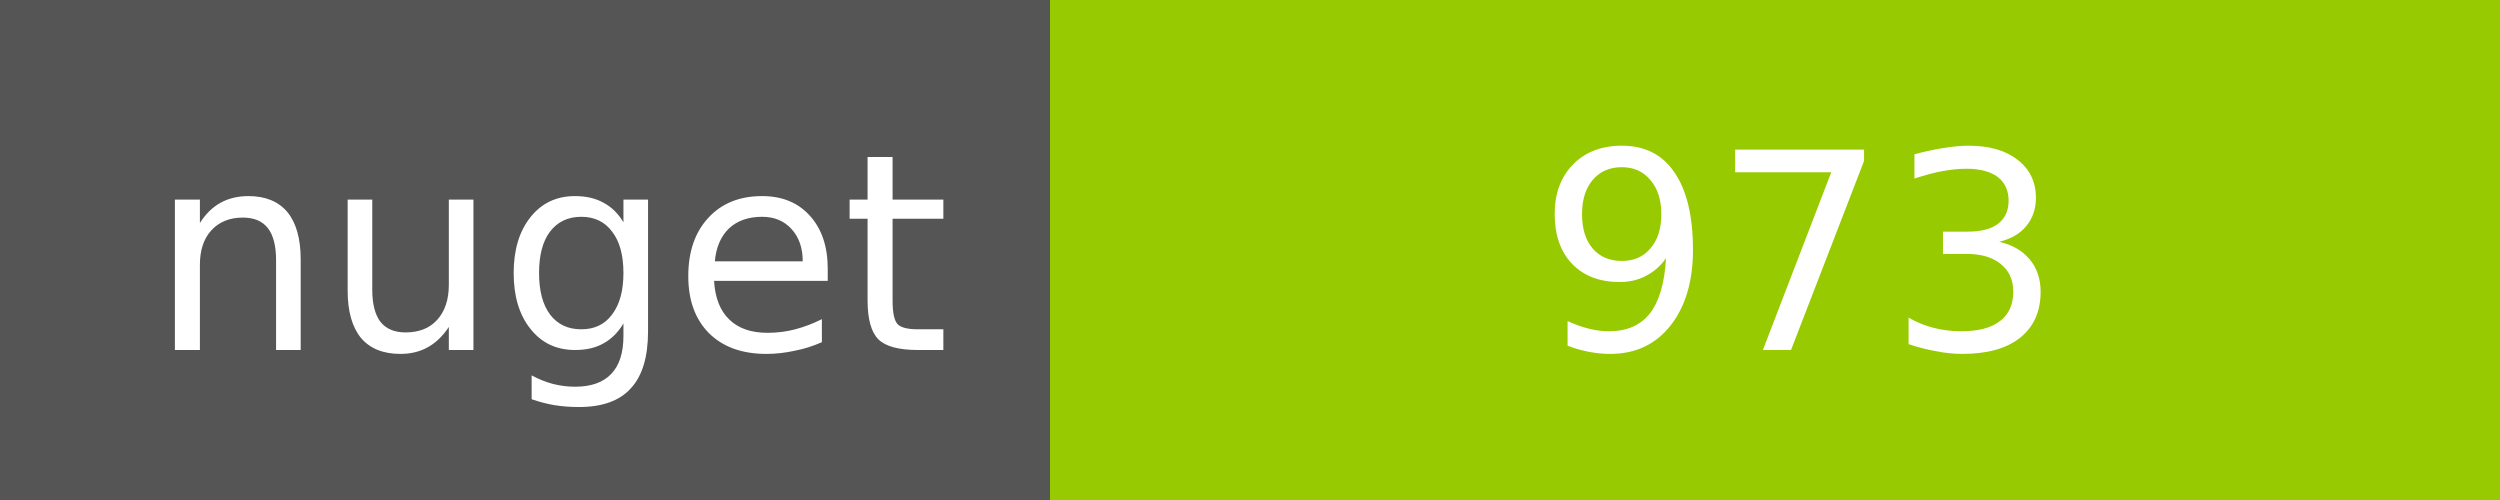
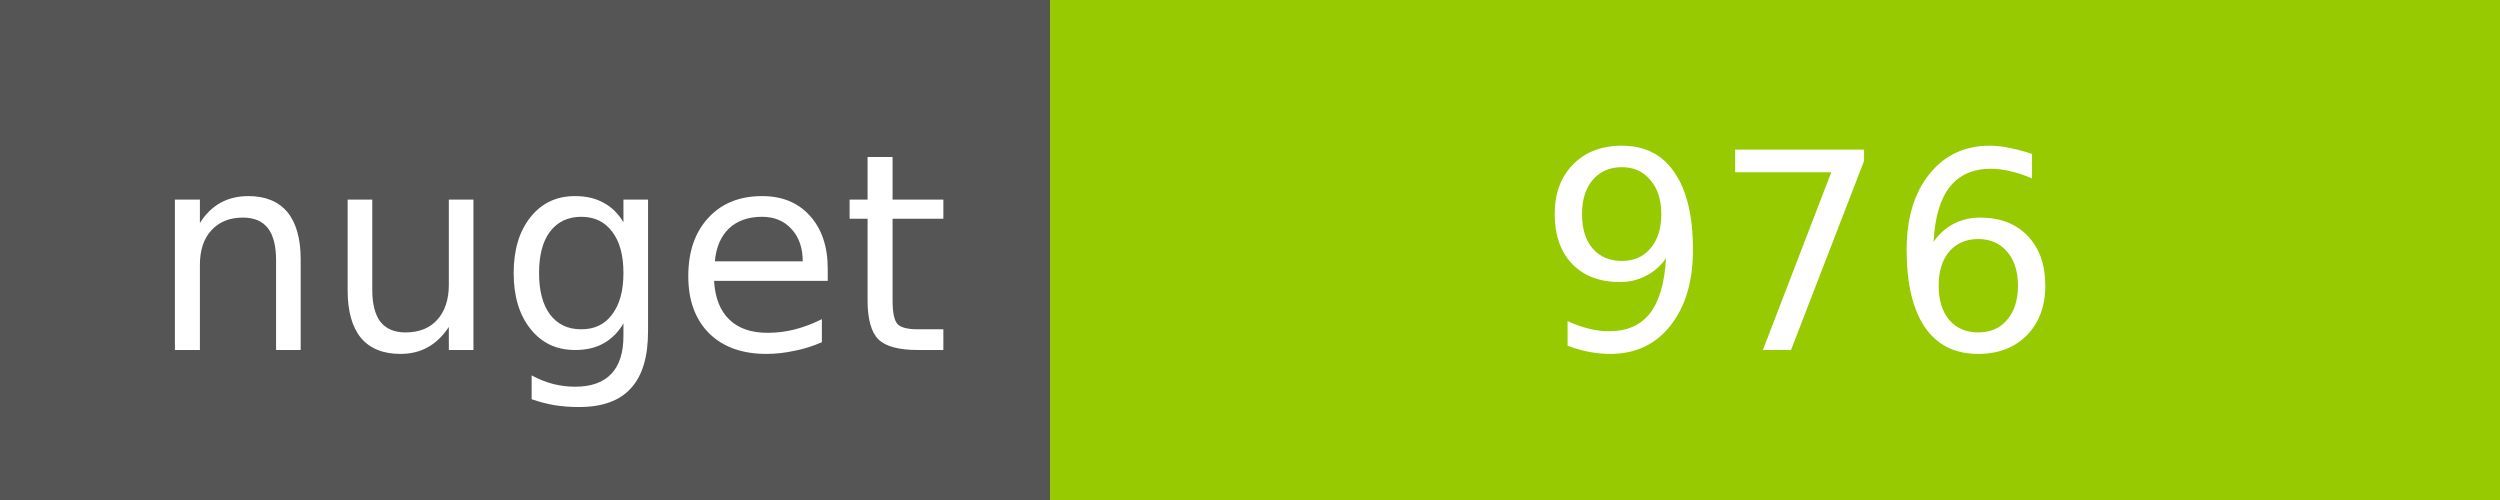
<svg xmlns="http://www.w3.org/2000/svg" width="100" height="20">
  <g shape-rendering="crispEdges">
    <path fill="#555" d="M0 0h42v20H0z" />
    <path fill="#97CA00" d="M42 0h58v20H42z" />
  </g>
  <g fill="#fff" text-anchor="middle" font-family="DejaVu Sans,Verdana,Geneva,sans-serif" font-size="11">
    <text x="22" y="14">nuget</text>
-     <text x="72" y="14">973</text>
+     <text x="72" y="14">976</text>
  </g>
</svg>
